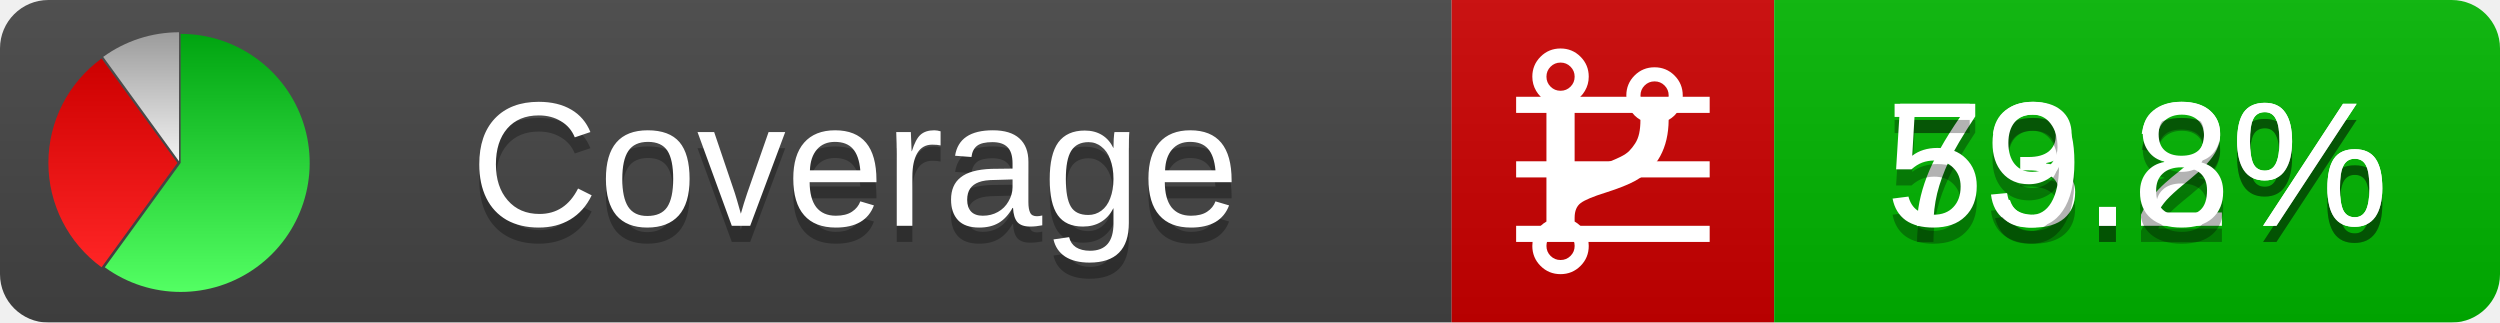
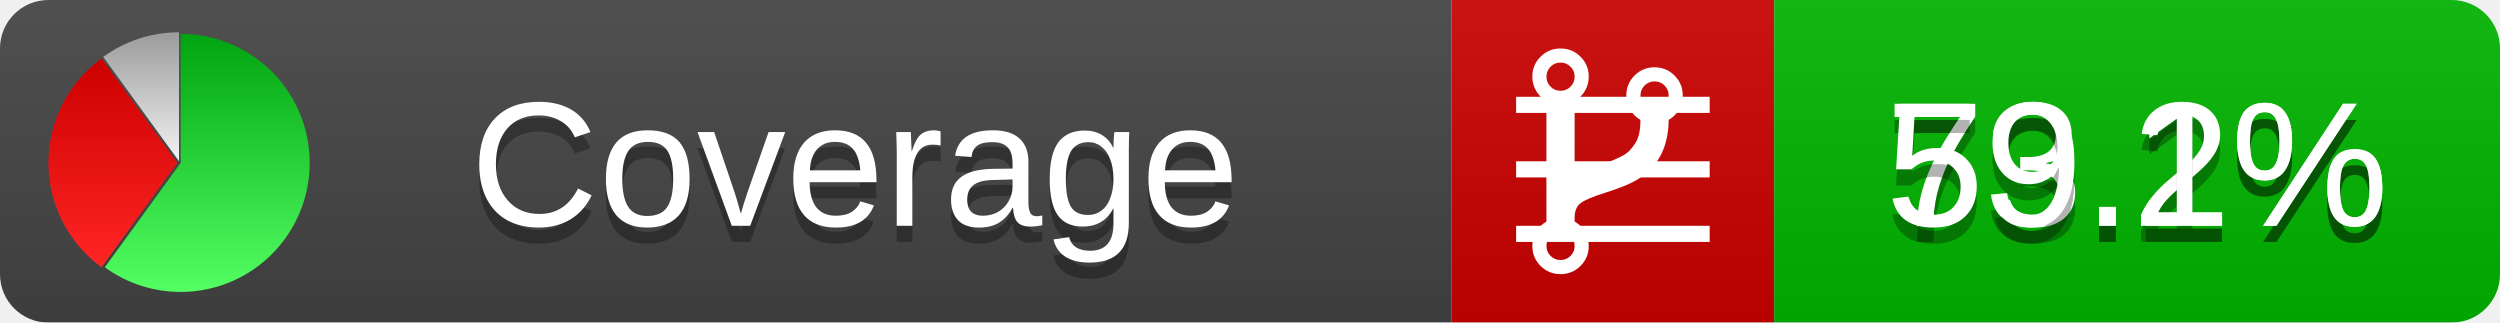
<svg xmlns="http://www.w3.org/2000/svg" xmlns:xlink="http://www.w3.org/1999/xlink" width="155" height="20">
  <style type="text/css">
          
            @keyframes fadeout {
              0 % { visibility: visible; opacity: 1; }
              40% { visibility: visible; opacity: 1; }
              50% { visibility: hidden; opacity: 0; }
              90% { visibility: hidden; opacity: 0; }
              100% { visibility: visible; opacity: 1; }
            }
            @keyframes fadein {
              0% { visibility: hidden; opacity: 0; }
              40% { visibility: hidden; opacity: 0; }
              50% { visibility: visible; opacity: 1; }
              90% { visibility: visible; opacity: 1; }
              100% { visibility: hidden; opacity: 0; }
            }
            .linecoverage {
                animation-duration: 10s;
                animation-name: fadeout;
                animation-iteration-count: infinite;
            }
            .branchcoverage {
                animation-duration: 10s;
                animation-name: fadein;
                animation-iteration-count: infinite;
            }
          
    </style>
  <defs>
    <linearGradient id="gradient" x2="0" y2="100%">
      <stop offset="0" stop-color="#bbb" stop-opacity=".1" />
      <stop offset="1" stop-opacity=".1" />
    </linearGradient>
    <linearGradient id="green" x2="0" y2="100%">
      <stop offset="0" stop-color="#00A410" />
      <stop offset="1" stop-color="#53FF63" />
    </linearGradient>
    <linearGradient id="red" x2="0" y2="100%">
      <stop offset="0" stop-color="#C00" />
      <stop offset="1" stop-color="#FF2525" />
    </linearGradient>
    <linearGradient id="gray" x2="0" y2="100%">
      <stop offset="0" stop-color="#9B9B9B" />
      <stop offset="1" stop-color="#F3F3F3" />
    </linearGradient>
    <mask id="mask">
      <rect width="155" height="20" rx="3" fill="#fff" />
    </mask>
    <g id="icon">
      <path style="fill:url(#green);" d="M205,202.5 l0,-200 a200,200 0 1,1 -117.558,361.803 z" />
      <path style="fill:url(#red);" d="M200,202.5 l-117.558,161.803 a200,200 0 0,1 0,-323.607 z" />
      <path style="fill:url(#gray);" d="M202.5,200 l-117.558,-161.803 a200,200 0 0,1 117.558,-38.196 z" />
    </g>
  </defs>
  <g mask="url(#mask)">
    <rect x="0" y="0" width="90" height="20" fill="#444" />
    <rect x="90" y="0" width="20" height="20" fill="#c00" />
    <rect x="110" y="0" width="45" height="20" fill="#00B600" />
    <rect x="0" y="0" width="155" height="20" fill="url(#gradient)" />
  </g>
  <g>
    <path class="linecoverage" stroke="#fff" d="M94 6.5 h12 M94 10.5 h12 M94 14.5 h12" />
    <path class="branchcoverage" fill="#fff" d="m 97.628,15.247 q 0,-0.364 -0.255,-0.619 -0.255,-0.255 -0.619,-0.255 -0.364,0 -0.619,0.255 -0.255,0.255 -0.255,0.619 0,0.364 0.255,0.619 0.255,0.255 0.619,0.255 0.364,0 0.619,-0.255 0.255,-0.255 0.255,-0.619 z m 0,-10.493 q 0,-0.364 -0.255,-0.619 -0.255,-0.255 -0.619,-0.255 -0.364,0 -0.619,0.255 -0.255,0.255 -0.255,0.619 0,0.364 0.255,0.619 0.255,0.255 0.619,0.255 0.364,0 0.619,-0.255 0.255,-0.255 0.255,-0.619 z m 5.83,1.166 q 0,-0.364 -0.255,-0.619 -0.255,-0.255 -0.619,-0.255 -0.364,0 -0.619,0.255 -0.255,0.255 -0.255,0.619 0,0.364 0.255,0.619 0.255,0.255 0.619,0.255 0.364,0 0.619,-0.255 0.255,-0.255 0.255,-0.619 z m 0.874,0 q 0,0.474 -0.237,0.879 -0.237,0.405 -0.638,0.633 -0.018,2.614 -2.059,3.771 -0.619,0.346 -1.849,0.738 -1.166,0.364 -1.544,0.647 -0.378,0.282 -0.378,0.911 l 0,0.237 q 0.401,0.228 0.638,0.633 0.237,0.405 0.237,0.879 0,0.729 -0.51,1.239 -0.51,0.51 -1.239,0.51 -0.729,0 -1.239,-0.51 -0.51,-0.51 -0.51,-1.239 0,-0.474 0.237,-0.879 0.237,-0.405 0.638,-0.633 l 0,-7.469 q -0.401,-0.228 -0.638,-0.633 -0.237,-0.405 -0.237,-0.879 0,-0.729 0.51,-1.239 0.51,-0.51 1.239,-0.51 0.729,0 1.239,0.51 0.51,0.51 0.51,1.239 0,0.474 -0.237,0.879 -0.237,0.405 -0.638,0.633 l 0,4.527 q 0.492,-0.237 1.403,-0.519 0.501,-0.155 0.797,-0.269 0.296,-0.114 0.642,-0.282 0.346,-0.169 0.537,-0.36 0.191,-0.191 0.369,-0.465 0.178,-0.273 0.255,-0.633 0.077,-0.36 0.077,-0.833 -0.401,-0.228 -0.638,-0.633 -0.237,-0.405 -0.237,-0.879 0,-0.729 0.51,-1.239 0.51,-0.51 1.239,-0.51 0.729,0 1.239,0.51 0.51,0.51 0.51,1.239 z" />
  </g>
  <g fill="#fff" text-anchor="middle" font-family="Verdana,Arial,Geneva,sans-serif" font-size="11">
    <a xlink:href="https://github.com/danielpalme/ReportGenerator" target="_top">
      <use xlink:href="#icon" transform="translate(3,2) scale(.04)" />
    </a>
    <text x="53" y="15" fill="#010101" fill-opacity=".3">Coverage</text>
    <text x="53" y="14" fill="#fff">Coverage</text>
    <text class="linecoverage" x="132.5" y="15" fill="#010101" fill-opacity=".3">73.2%</text>
    <text class="linecoverage" x="132.5" y="14">73.2%</text>
-     <text class="branchcoverage" x="132.5" y="15" fill="#010101" fill-opacity=".3">59.8%</text>
-     <text class="branchcoverage" x="132.5" y="14">59.8%</text>
+     <text class="branchcoverage" x="132.5" y="15" fill="#010101" fill-opacity=".3">59.1%</text>
+     <text class="branchcoverage" x="132.5" y="14">59.1%</text>
  </g>
  <g>
    <rect class="linecoverage" x="90" y="0" width="65" height="20" fill-opacity="0" />
    <rect class="branchcoverage" x="90" y="0" width="65" height="20" fill-opacity="0" />
  </g>
</svg>
